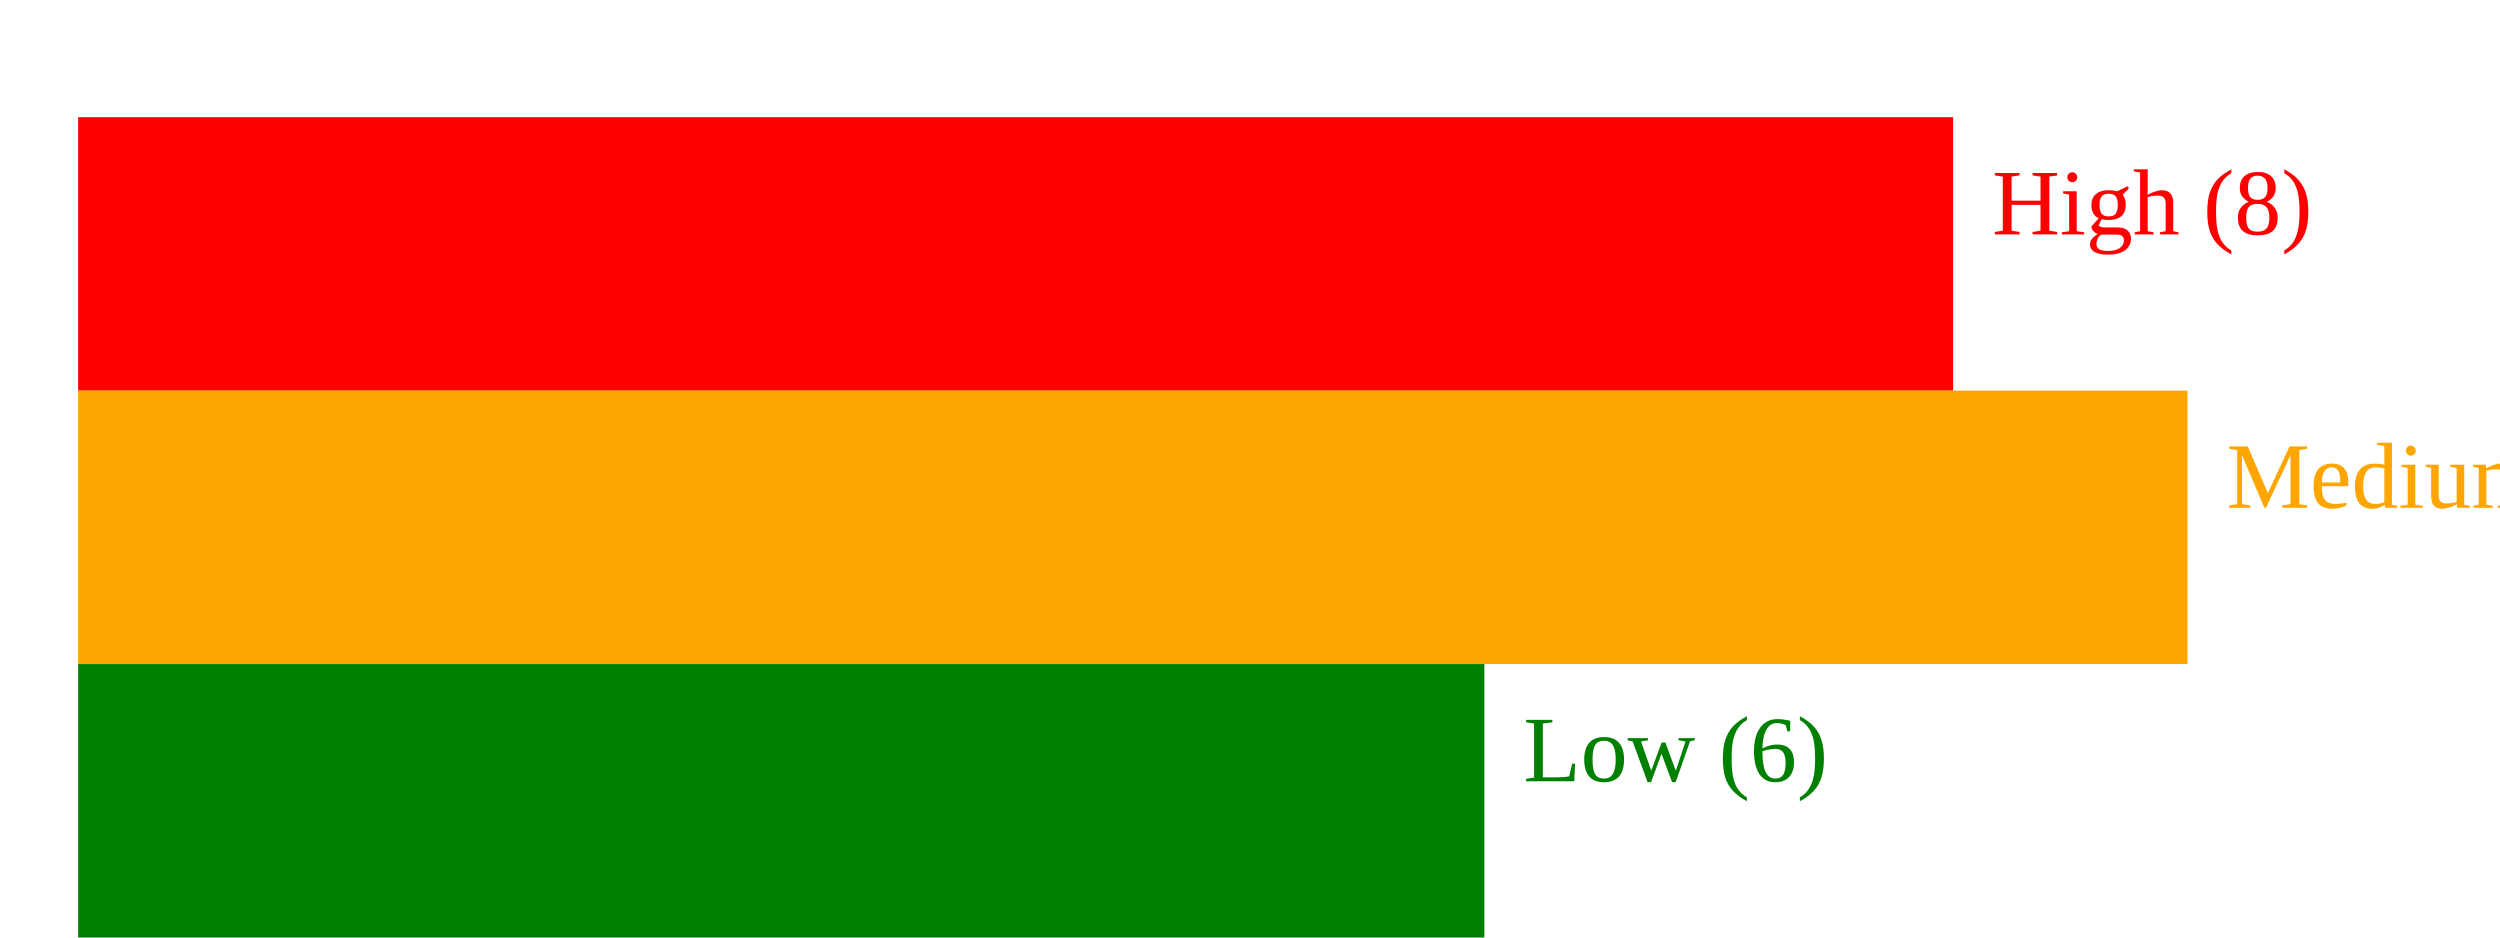
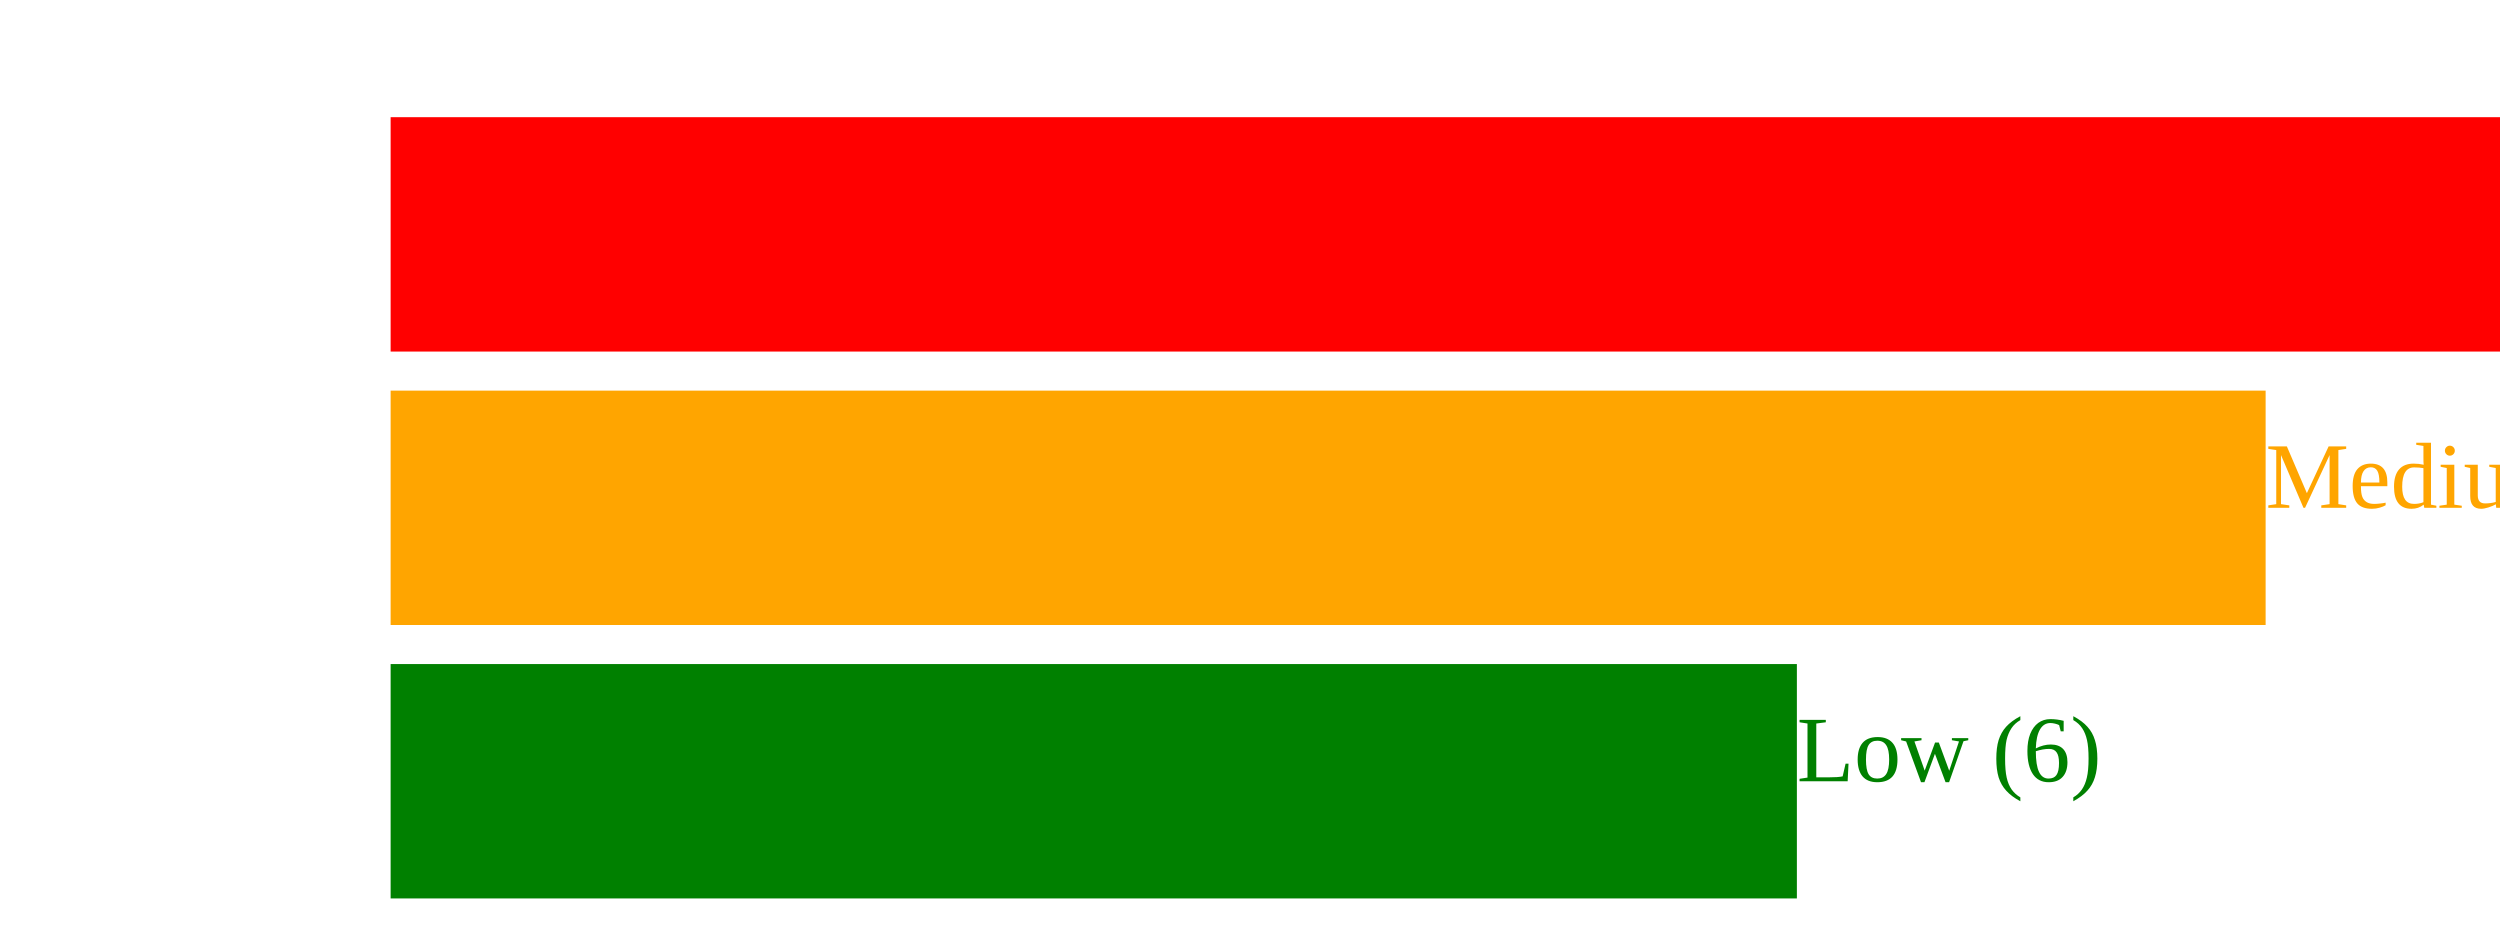
<svg xmlns="http://www.w3.org/2000/svg" width="320" height="120">
-   <rect x="10" y="15" width="240" height="35" fill="red" />
-   <text x="255" y="30" fill="red">High (8)</text>
-   <rect x="10" y="50" width="270" height="35" fill="orange" />
-   <text x="285" y="65" fill="orange">Medium (9)</text>
-   <rect x="10" y="85" width="180" height="35" fill="green" />
-   <text x="195" y="100" fill="green">Low (6)</text>
+   <rect x="50" y="15" width="270" height="30" fill="red" />
+   <text x="320" y="30" fill="red">High (9)</text>
+   <rect x="50" y="50" width="240" height="30" fill="orange" />
+   <text x="290" y="65" fill="orange">Medium (8)</text>
+   <rect x="50" y="85" width="180" height="30" fill="green" />
+   <text x="230" y="100" fill="green">Low (6)</text>
</svg>
